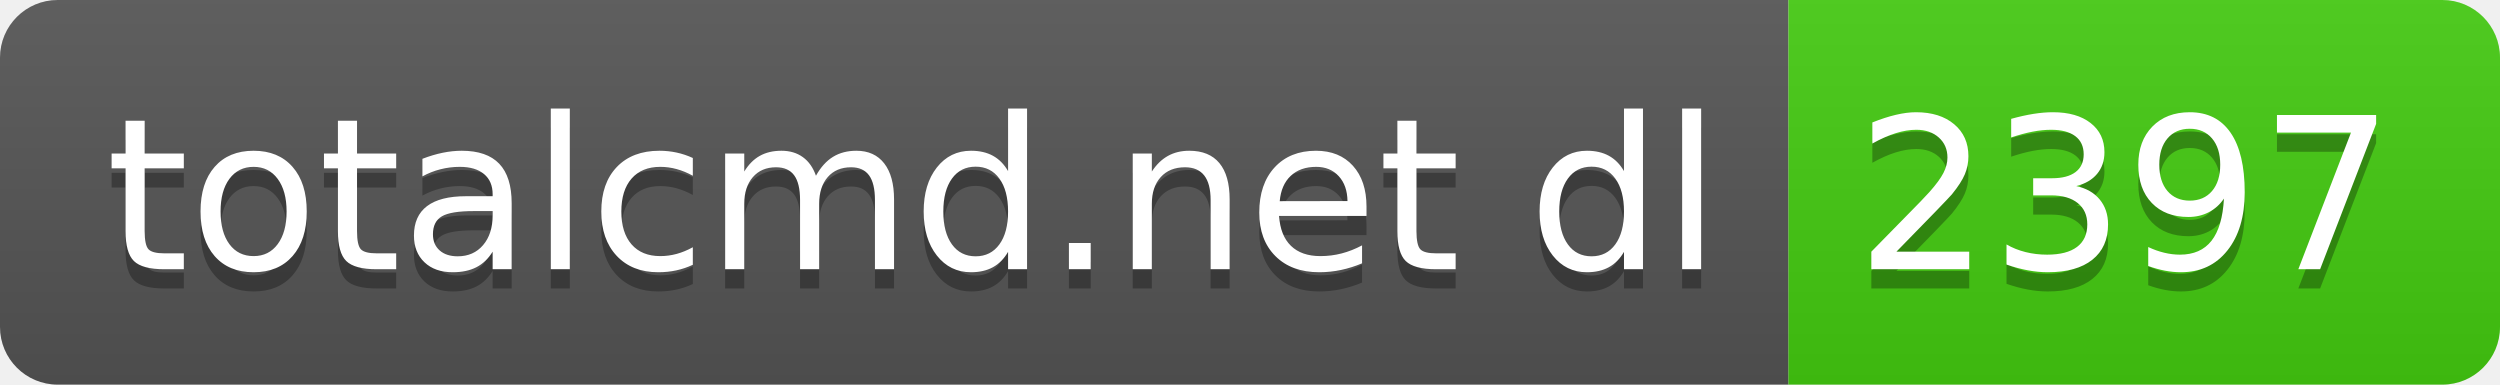
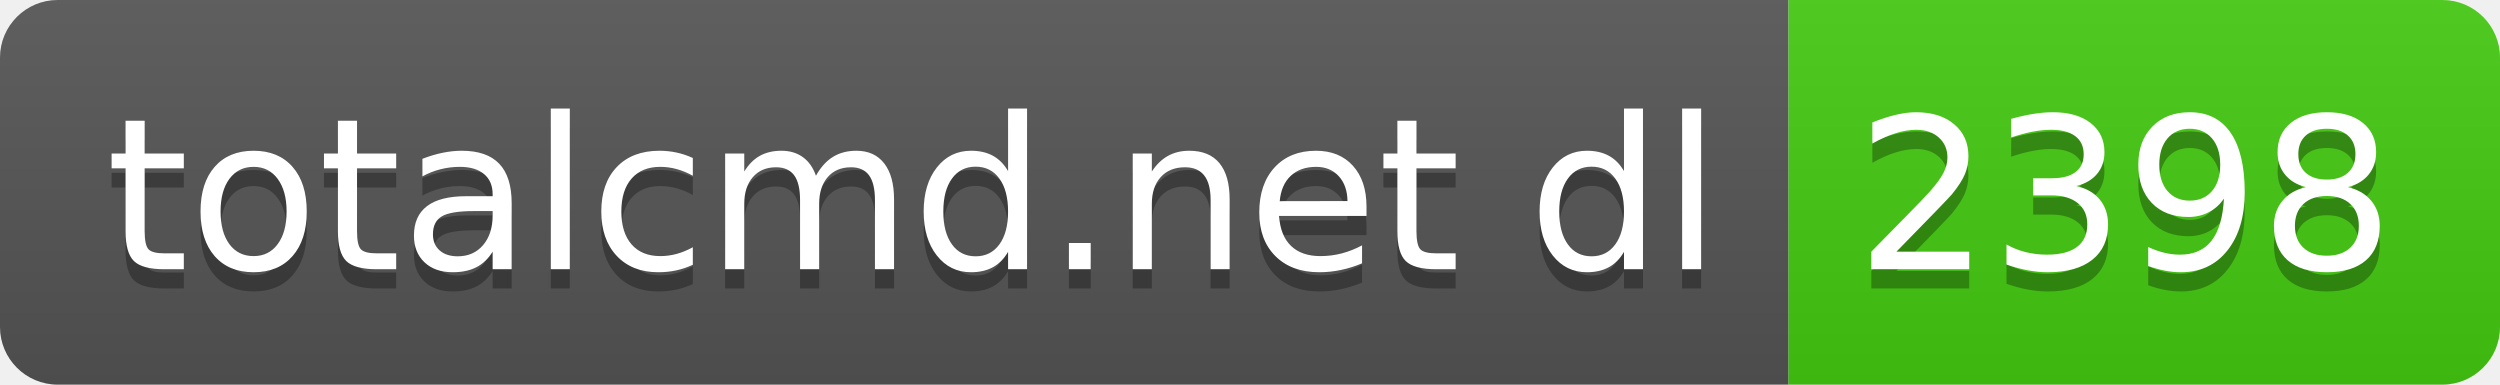
- <svg xmlns="http://www.w3.org/2000/svg" width="130" height="20" role="img" aria-label="totalcmd.net dl: 2397">
+ <svg xmlns="http://www.w3.org/2000/svg" width="130" height="20" role="img" aria-label="totalcmd.net dl: 2398">
  <linearGradient id="s" x2="0" y2="100%">
    <stop offset="0" stop-color="#bbb" stop-opacity=".1" />
    <stop offset="1" stop-opacity=".1" />
  </linearGradient>
  <clipPath id="r">
    <rect width="130" height="20" rx="3" fill="#fff" />
  </clipPath>
  <g clip-path="url(#r)">
    <rect width="93" height="20" fill="#555" />
    <rect x="93" width="37" height="20" fill="#4c1" />
    <rect width="130" height="20" fill="url(#s)" />
  </g>
  <g fill="#fff" text-anchor="middle" font-family="Verdana,Geneva,DejaVu Sans,sans-serif" text-rendering="geometricPrecision" font-size="110">
    <text aria-hidden="true" x="475" y="150" fill="#010101" fill-opacity=".3" transform="scale(.1)" textLength="830">totalcmd.net dl</text>
    <text x="475" y="140" transform="scale(.1)" fill="#fff" textLength="830">totalcmd.net dl</text>
-     <text aria-hidden="true" x="1105" y="150" fill="#010101" fill-opacity=".3" transform="scale(.1)" textLength="270">2397</text>
-     <text x="1105" y="140" transform="scale(.1)" fill="#fff" textLength="270">2397</text>
+     <text aria-hidden="true" x="1105" y="150" fill="#010101" fill-opacity=".3" transform="scale(.1)" textLength="270">2398</text>
+     <text x="1105" y="140" transform="scale(.1)" fill="#fff" textLength="270">2398</text>
  </g>
</svg>
